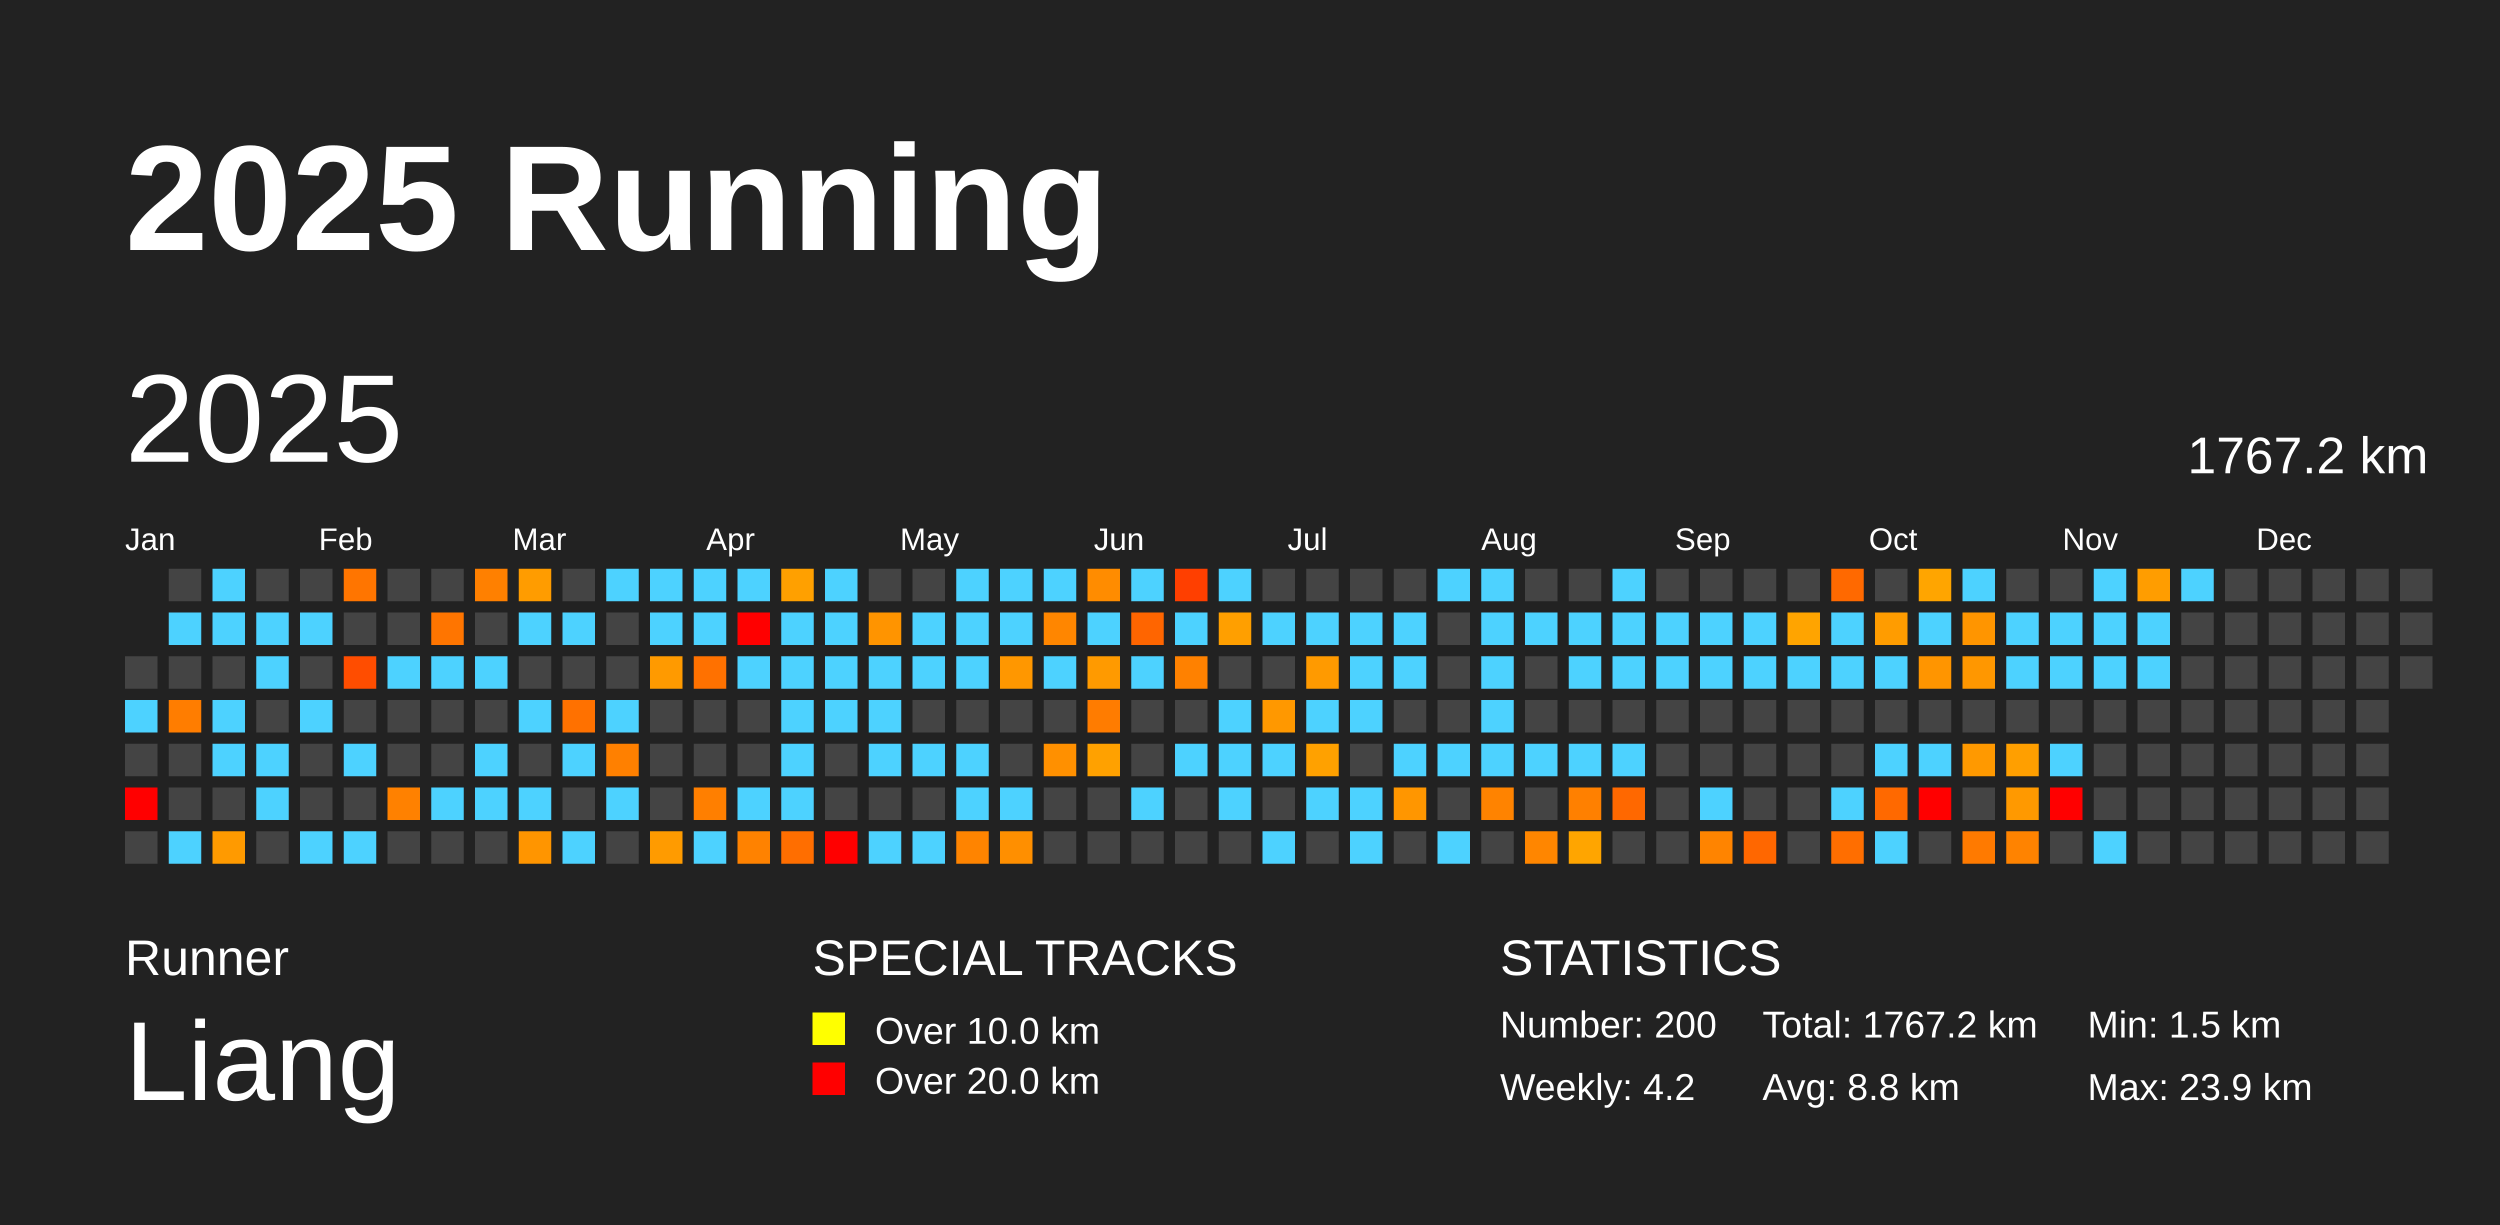
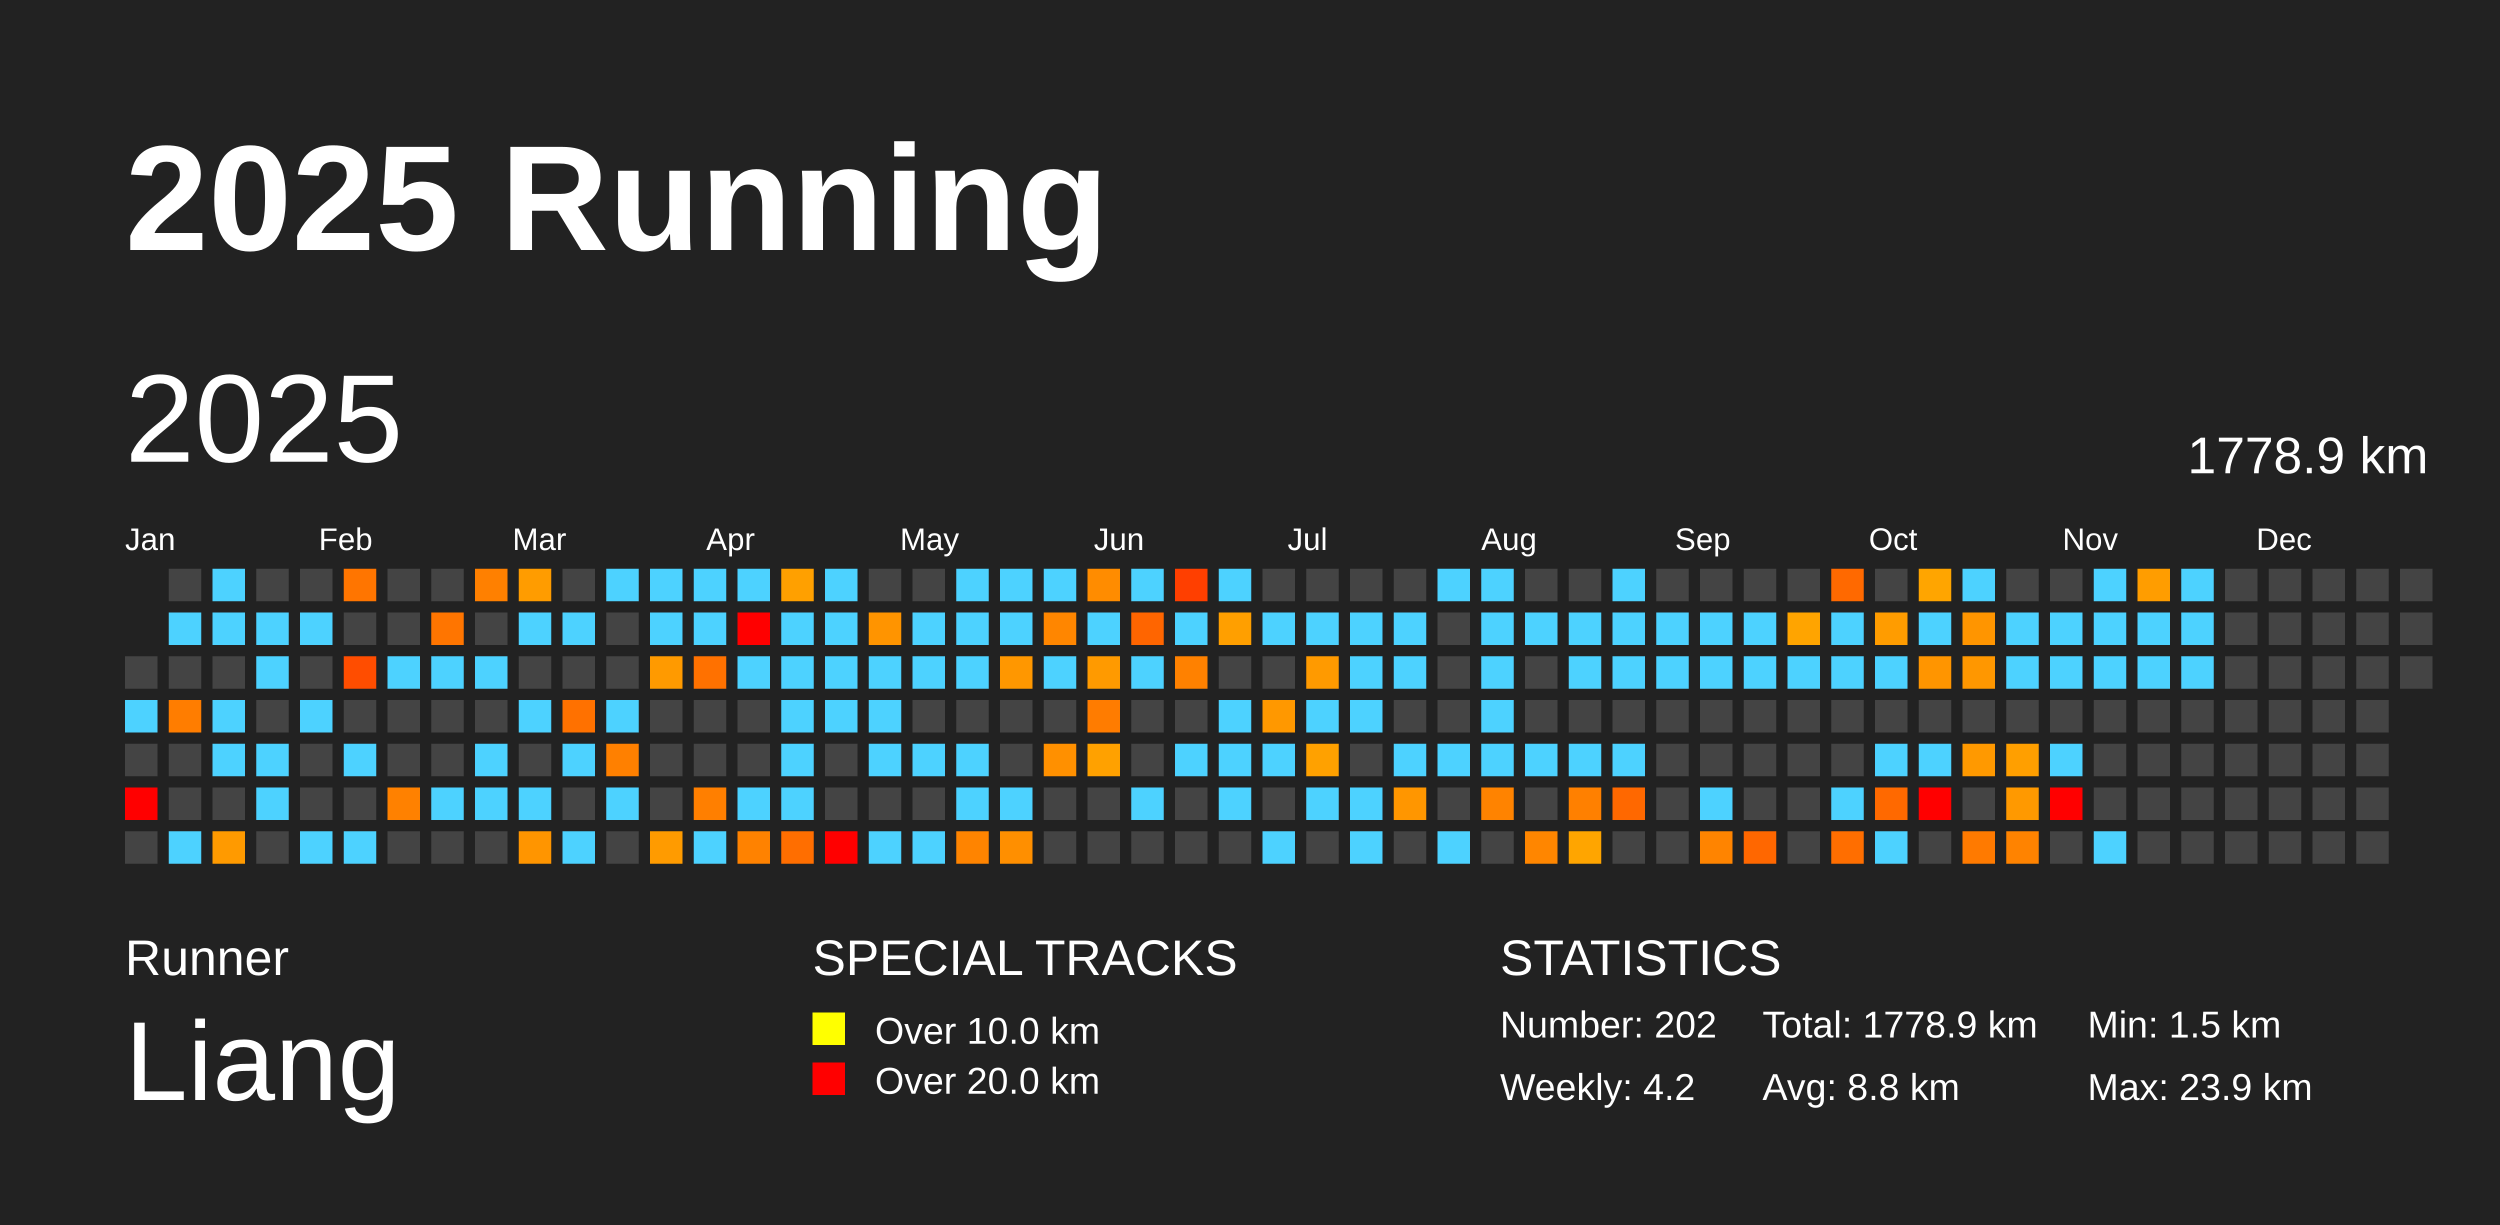
<svg xmlns="http://www.w3.org/2000/svg" baseProfile="full" height="98mm" version="1.1" viewBox="0,0,200,98" width="200mm">
  <defs />
  <rect fill="#222222" height="98" width="200" x="0" y="0" />
  <text fill="#FFFFFF" style="font-size:12px; font-family:Arial; font-weight:bold;" x="10" y="20">2025 Running</text>
  <text fill="#FFFFFF" style="font-size:4px; font-family:Arial" x="10" y="78">Runner</text>
  <text fill="#FFFFFF" style="font-size:9px; font-family:Arial" x="10" y="88">Liang</text>
  <text fill="#FFFFFF" style="font-size:4px; font-family:Arial" x="65" y="78">SPECIAL TRACKS</text>
  <rect fill="yellow" height="2.6" width="2.6" x="65" y="81" />
  <text fill="#FFFFFF" style="font-size:3px; font-family:Arial" x="70" y="83.5">Over 10.0 km</text>
  <rect fill="red" height="2.6" width="2.6" x="65" y="85" />
  <text fill="#FFFFFF" style="font-size:3px; font-family:Arial" x="70" y="87.5">Over 20.0 km</text>
  <text fill="#FFFFFF" style="font-size:4px; font-family:Arial" x="120" y="78">STATISTICS</text>
-   <text fill="#FFFFFF" style="font-size:3px; font-family:Arial" x="120" y="83">Number: 200</text>
+   <text fill="#FFFFFF" style="font-size:3px; font-family:Arial" x="120" y="83">Number: 202</text>
  <text fill="#FFFFFF" style="font-size:3px; font-family:Arial" x="120" y="88">Weekly: 4.2</text>
-   <text fill="#FFFFFF" style="font-size:3px; font-family:Arial" x="141" y="83">Total: 1767.2 km</text>
+   <text fill="#FFFFFF" style="font-size:3px; font-family:Arial" x="141" y="83">Total: 1778.9 km</text>
  <text fill="#FFFFFF" style="font-size:3px; font-family:Arial" x="141" y="88">Avg: 8.8 km</text>
  <text fill="#FFFFFF" style="font-size:3px; font-family:Arial" x="167" y="83">Min: 1.5 km</text>
  <text fill="#FFFFFF" style="font-size:3px; font-family:Arial" x="167" y="88">Max: 23.9 km</text>
  <text dominant-baseline="hanging" fill="#FFFFFF" style="font-size:10.0px; font-family:Arial;" x="10" y="30">2025</text>
-   <text dominant-baseline="hanging" fill="#FFFFFF" style="font-size:4.125px; font-family:Arial;" x="175" y="35">1767.2 km</text>
+   <text dominant-baseline="hanging" fill="#FFFFFF" style="font-size:4.125px; font-family:Arial;" x="175" y="35">1778.9 km</text>
  <text fill="#FFFFFF" style="font-size:2.5px; font-family:Arial" x="10.0" y="44">Jan</text>
  <text fill="#FFFFFF" style="font-size:2.5px; font-family:Arial" x="25.5" y="44">Feb</text>
  <text fill="#FFFFFF" style="font-size:2.5px; font-family:Arial" x="41.0" y="44">Mar</text>
  <text fill="#FFFFFF" style="font-size:2.5px; font-family:Arial" x="56.5" y="44">Apr</text>
  <text fill="#FFFFFF" style="font-size:2.5px; font-family:Arial" x="72.0" y="44">May</text>
  <text fill="#FFFFFF" style="font-size:2.5px; font-family:Arial" x="87.5" y="44">Jun</text>
  <text fill="#FFFFFF" style="font-size:2.5px; font-family:Arial" x="103.0" y="44">Jul</text>
  <text fill="#FFFFFF" style="font-size:2.5px; font-family:Arial" x="118.5" y="44">Aug</text>
  <text fill="#FFFFFF" style="font-size:2.5px; font-family:Arial" x="134.0" y="44">Sep</text>
  <text fill="#FFFFFF" style="font-size:2.5px; font-family:Arial" x="149.5" y="44">Oct</text>
  <text fill="#FFFFFF" style="font-size:2.5px; font-family:Arial" x="165.0" y="44">Nov</text>
  <text fill="#FFFFFF" style="font-size:2.5px; font-family:Arial" x="180.5" y="44">Dec</text>
  <rect fill="#444444" height="2.6" width="2.6" x="10.0" y="52.5" />
  <rect fill="#4dd2ff" height="2.6" width="2.6" x="10.0" y="56.0" />
  <rect fill="#444444" height="2.6" width="2.6" x="10.0" y="59.5" />
  <rect fill="red" height="2.6" width="2.6" x="10.0" y="63.0" />
  <rect fill="#444444" height="2.6" width="2.6" x="10.0" y="66.5" />
  <rect fill="#444444" height="2.6" width="2.6" x="13.5" y="45.5" />
  <rect fill="#4dd2ff" height="2.6" width="2.6" x="13.5" y="49.0" />
  <rect fill="#444444" height="2.6" width="2.6" x="13.5" y="52.5" />
  <rect fill="#ff7d00" height="2.6" width="2.6" x="13.5" y="56.0" />
  <rect fill="#444444" height="2.6" width="2.6" x="13.5" y="59.5" />
  <rect fill="#444444" height="2.6" width="2.6" x="13.5" y="63.0" />
  <rect fill="#4dd2ff" height="2.6" width="2.6" x="13.5" y="66.5" />
  <rect fill="#4dd2ff" height="2.6" width="2.6" x="17.0" y="45.5" />
  <rect fill="#4dd2ff" height="2.6" width="2.6" x="17.0" y="49.0" />
  <rect fill="#444444" height="2.6" width="2.6" x="17.0" y="52.5" />
  <rect fill="#4dd2ff" height="2.6" width="2.6" x="17.0" y="56.0" />
  <rect fill="#4dd2ff" height="2.6" width="2.6" x="17.0" y="59.5" />
  <rect fill="#444444" height="2.6" width="2.6" x="17.0" y="63.0" />
  <rect fill="#ff9a00" height="2.6" width="2.6" x="17.0" y="66.5" />
  <rect fill="#444444" height="2.6" width="2.6" x="20.5" y="45.5" />
  <rect fill="#4dd2ff" height="2.6" width="2.6" x="20.5" y="49.0" />
  <rect fill="#4dd2ff" height="2.6" width="2.6" x="20.5" y="52.5" />
  <rect fill="#444444" height="2.6" width="2.6" x="20.5" y="56.0" />
  <rect fill="#4dd2ff" height="2.6" width="2.6" x="20.5" y="59.5" />
  <rect fill="#4dd2ff" height="2.6" width="2.6" x="20.5" y="63.0" />
  <rect fill="#444444" height="2.6" width="2.6" x="20.5" y="66.5" />
  <rect fill="#444444" height="2.6" width="2.6" x="24.0" y="45.5" />
  <rect fill="#4dd2ff" height="2.6" width="2.6" x="24.0" y="49.0" />
  <rect fill="#444444" height="2.6" width="2.6" x="24.0" y="52.5" />
  <rect fill="#4dd2ff" height="2.6" width="2.6" x="24.0" y="56.0" />
  <rect fill="#444444" height="2.6" width="2.6" x="24.0" y="59.5" />
  <rect fill="#444444" height="2.6" width="2.6" x="24.0" y="63.0" />
  <rect fill="#4dd2ff" height="2.6" width="2.6" x="24.0" y="66.5" />
  <rect fill="#ff7500" height="2.6" width="2.6" x="27.5" y="45.5" />
  <rect fill="#444444" height="2.6" width="2.6" x="27.5" y="49.0" />
  <rect fill="#ff4d00" height="2.6" width="2.6" x="27.5" y="52.5" />
  <rect fill="#444444" height="2.6" width="2.6" x="27.5" y="56.0" />
  <rect fill="#4dd2ff" height="2.6" width="2.6" x="27.5" y="59.5" />
  <rect fill="#444444" height="2.6" width="2.6" x="27.5" y="63.0" />
  <rect fill="#4dd2ff" height="2.6" width="2.6" x="27.5" y="66.5" />
  <rect fill="#444444" height="2.6" width="2.6" x="31.0" y="45.5" />
  <rect fill="#444444" height="2.6" width="2.6" x="31.0" y="49.0" />
  <rect fill="#4dd2ff" height="2.6" width="2.6" x="31.0" y="52.5" />
  <rect fill="#444444" height="2.6" width="2.6" x="31.0" y="56.0" />
  <rect fill="#444444" height="2.6" width="2.6" x="31.0" y="59.5" />
  <rect fill="#ff8100" height="2.6" width="2.6" x="31.0" y="63.0" />
  <rect fill="#444444" height="2.6" width="2.6" x="31.0" y="66.5" />
  <rect fill="#444444" height="2.6" width="2.6" x="34.5" y="45.5" />
  <rect fill="#ff7500" height="2.6" width="2.6" x="34.5" y="49.0" />
  <rect fill="#4dd2ff" height="2.6" width="2.6" x="34.5" y="52.5" />
  <rect fill="#444444" height="2.6" width="2.6" x="34.5" y="56.0" />
  <rect fill="#444444" height="2.6" width="2.6" x="34.5" y="59.5" />
  <rect fill="#4dd2ff" height="2.6" width="2.6" x="34.5" y="63.0" />
  <rect fill="#444444" height="2.6" width="2.6" x="34.5" y="66.5" />
  <rect fill="#ff8000" height="2.6" width="2.6" x="38.0" y="45.5" />
  <rect fill="#444444" height="2.6" width="2.6" x="38.0" y="49.0" />
  <rect fill="#4dd2ff" height="2.6" width="2.6" x="38.0" y="52.5" />
  <rect fill="#444444" height="2.6" width="2.6" x="38.0" y="56.0" />
  <rect fill="#4dd2ff" height="2.6" width="2.6" x="38.0" y="59.5" />
  <rect fill="#4dd2ff" height="2.6" width="2.6" x="38.0" y="63.0" />
  <rect fill="#444444" height="2.6" width="2.6" x="38.0" y="66.5" />
  <rect fill="#ff9c00" height="2.6" width="2.6" x="41.5" y="45.5" />
  <rect fill="#4dd2ff" height="2.6" width="2.6" x="41.5" y="49.0" />
  <rect fill="#444444" height="2.6" width="2.6" x="41.5" y="52.5" />
  <rect fill="#4dd2ff" height="2.6" width="2.6" x="41.5" y="56.0" />
  <rect fill="#444444" height="2.6" width="2.6" x="41.5" y="59.5" />
  <rect fill="#4dd2ff" height="2.6" width="2.6" x="41.5" y="63.0" />
  <rect fill="#ff9500" height="2.6" width="2.6" x="41.5" y="66.5" />
  <rect fill="#444444" height="2.6" width="2.6" x="45.0" y="45.5" />
  <rect fill="#4dd2ff" height="2.6" width="2.6" x="45.0" y="49.0" />
  <rect fill="#444444" height="2.6" width="2.6" x="45.0" y="52.5" />
  <rect fill="#ff7100" height="2.6" width="2.6" x="45.0" y="56.0" />
  <rect fill="#4dd2ff" height="2.6" width="2.6" x="45.0" y="59.5" />
  <rect fill="#444444" height="2.6" width="2.6" x="45.0" y="63.0" />
  <rect fill="#4dd2ff" height="2.6" width="2.6" x="45.0" y="66.5" />
  <rect fill="#4dd2ff" height="2.6" width="2.6" x="48.5" y="45.5" />
  <rect fill="#444444" height="2.6" width="2.6" x="48.5" y="49.0" />
  <rect fill="#444444" height="2.6" width="2.6" x="48.5" y="52.5" />
  <rect fill="#4dd2ff" height="2.6" width="2.6" x="48.5" y="56.0" />
  <rect fill="#ff8000" height="2.6" width="2.6" x="48.5" y="59.5" />
  <rect fill="#4dd2ff" height="2.6" width="2.6" x="48.5" y="63.0" />
  <rect fill="#444444" height="2.6" width="2.6" x="48.5" y="66.5" />
  <rect fill="#4dd2ff" height="2.6" width="2.6" x="52.0" y="45.5" />
  <rect fill="#4dd2ff" height="2.6" width="2.6" x="52.0" y="49.0" />
  <rect fill="#ff9a00" height="2.6" width="2.6" x="52.0" y="52.5" />
  <rect fill="#444444" height="2.6" width="2.6" x="52.0" y="56.0" />
  <rect fill="#444444" height="2.6" width="2.6" x="52.0" y="59.5" />
  <rect fill="#444444" height="2.6" width="2.6" x="52.0" y="63.0" />
  <rect fill="#ff9b00" height="2.6" width="2.6" x="52.0" y="66.5" />
  <rect fill="#4dd2ff" height="2.6" width="2.6" x="55.5" y="45.5" />
  <rect fill="#4dd2ff" height="2.6" width="2.6" x="55.5" y="49.0" />
  <rect fill="#ff7100" height="2.6" width="2.6" x="55.5" y="52.5" />
  <rect fill="#444444" height="2.6" width="2.6" x="55.5" y="56.0" />
  <rect fill="#444444" height="2.6" width="2.6" x="55.5" y="59.5" />
  <rect fill="#ff7f00" height="2.6" width="2.6" x="55.5" y="63.0" />
  <rect fill="#4dd2ff" height="2.6" width="2.6" x="55.5" y="66.5" />
  <rect fill="#4dd2ff" height="2.6" width="2.6" x="59.0" y="45.5" />
  <rect fill="red" height="2.6" width="2.6" x="59.0" y="49.0" />
  <rect fill="#4dd2ff" height="2.6" width="2.6" x="59.0" y="52.5" />
  <rect fill="#444444" height="2.6" width="2.6" x="59.0" y="56.0" />
  <rect fill="#444444" height="2.6" width="2.6" x="59.0" y="59.5" />
  <rect fill="#4dd2ff" height="2.6" width="2.6" x="59.0" y="63.0" />
  <rect fill="#ff8200" height="2.6" width="2.6" x="59.0" y="66.5" />
  <rect fill="#ffa000" height="2.6" width="2.6" x="62.5" y="45.5" />
  <rect fill="#4dd2ff" height="2.6" width="2.6" x="62.5" y="49.0" />
  <rect fill="#4dd2ff" height="2.6" width="2.6" x="62.5" y="52.5" />
  <rect fill="#4dd2ff" height="2.6" width="2.6" x="62.5" y="56.0" />
  <rect fill="#4dd2ff" height="2.6" width="2.6" x="62.5" y="59.5" />
  <rect fill="#4dd2ff" height="2.6" width="2.6" x="62.5" y="63.0" />
  <rect fill="#ff6e00" height="2.6" width="2.6" x="62.5" y="66.5" />
  <rect fill="#4dd2ff" height="2.6" width="2.6" x="66.0" y="45.5" />
  <rect fill="#4dd2ff" height="2.6" width="2.6" x="66.0" y="49.0" />
  <rect fill="#4dd2ff" height="2.6" width="2.6" x="66.0" y="52.5" />
  <rect fill="#4dd2ff" height="2.6" width="2.6" x="66.0" y="56.0" />
  <rect fill="#444444" height="2.6" width="2.6" x="66.0" y="59.5" />
  <rect fill="#444444" height="2.6" width="2.6" x="66.0" y="63.0" />
  <rect fill="red" height="2.6" width="2.6" x="66.0" y="66.5" />
  <rect fill="#444444" height="2.6" width="2.6" x="69.5" y="45.5" />
  <rect fill="#ff9400" height="2.6" width="2.6" x="69.5" y="49.0" />
  <rect fill="#4dd2ff" height="2.6" width="2.6" x="69.5" y="52.5" />
  <rect fill="#4dd2ff" height="2.6" width="2.6" x="69.5" y="56.0" />
  <rect fill="#4dd2ff" height="2.6" width="2.6" x="69.5" y="59.5" />
  <rect fill="#444444" height="2.6" width="2.6" x="69.5" y="63.0" />
  <rect fill="#4dd2ff" height="2.6" width="2.6" x="69.5" y="66.5" />
  <rect fill="#444444" height="2.6" width="2.6" x="73.0" y="45.5" />
  <rect fill="#4dd2ff" height="2.6" width="2.6" x="73.0" y="49.0" />
  <rect fill="#4dd2ff" height="2.6" width="2.6" x="73.0" y="52.5" />
  <rect fill="#444444" height="2.6" width="2.6" x="73.0" y="56.0" />
  <rect fill="#4dd2ff" height="2.6" width="2.6" x="73.0" y="59.5" />
  <rect fill="#444444" height="2.6" width="2.6" x="73.0" y="63.0" />
  <rect fill="#4dd2ff" height="2.6" width="2.6" x="73.0" y="66.5" />
  <rect fill="#4dd2ff" height="2.6" width="2.6" x="76.5" y="45.5" />
  <rect fill="#4dd2ff" height="2.6" width="2.6" x="76.5" y="49.0" />
  <rect fill="#4dd2ff" height="2.6" width="2.6" x="76.5" y="52.5" />
  <rect fill="#444444" height="2.6" width="2.6" x="76.5" y="56.0" />
  <rect fill="#4dd2ff" height="2.6" width="2.6" x="76.5" y="59.5" />
  <rect fill="#4dd2ff" height="2.6" width="2.6" x="76.5" y="63.0" />
  <rect fill="#ff8400" height="2.6" width="2.6" x="76.5" y="66.5" />
  <rect fill="#4dd2ff" height="2.6" width="2.6" x="80.0" y="45.5" />
  <rect fill="#4dd2ff" height="2.6" width="2.6" x="80.0" y="49.0" />
  <rect fill="#ff9700" height="2.6" width="2.6" x="80.0" y="52.5" />
  <rect fill="#444444" height="2.6" width="2.6" x="80.0" y="56.0" />
  <rect fill="#444444" height="2.6" width="2.6" x="80.0" y="59.5" />
  <rect fill="#4dd2ff" height="2.6" width="2.6" x="80.0" y="63.0" />
  <rect fill="#ff8f00" height="2.6" width="2.6" x="80.0" y="66.5" />
  <rect fill="#4dd2ff" height="2.6" width="2.6" x="83.5" y="45.5" />
  <rect fill="#ff8600" height="2.6" width="2.6" x="83.5" y="49.0" />
  <rect fill="#4dd2ff" height="2.6" width="2.6" x="83.5" y="52.5" />
  <rect fill="#444444" height="2.6" width="2.6" x="83.5" y="56.0" />
  <rect fill="#ff9000" height="2.6" width="2.6" x="83.5" y="59.5" />
  <rect fill="#444444" height="2.6" width="2.6" x="83.5" y="63.0" />
  <rect fill="#444444" height="2.6" width="2.6" x="83.5" y="66.5" />
  <rect fill="#ff8c00" height="2.6" width="2.6" x="87.0" y="45.5" />
  <rect fill="#4dd2ff" height="2.6" width="2.6" x="87.0" y="49.0" />
  <rect fill="#ff9a00" height="2.6" width="2.6" x="87.0" y="52.5" />
  <rect fill="#ff7c00" height="2.6" width="2.6" x="87.0" y="56.0" />
  <rect fill="#ffa100" height="2.6" width="2.6" x="87.0" y="59.5" />
  <rect fill="#444444" height="2.6" width="2.6" x="87.0" y="63.0" />
  <rect fill="#444444" height="2.6" width="2.6" x="87.0" y="66.5" />
  <rect fill="#4dd2ff" height="2.6" width="2.6" x="90.5" y="45.5" />
  <rect fill="#ff6500" height="2.6" width="2.6" x="90.5" y="49.0" />
  <rect fill="#4dd2ff" height="2.6" width="2.6" x="90.5" y="52.5" />
  <rect fill="#444444" height="2.6" width="2.6" x="90.5" y="56.0" />
  <rect fill="#444444" height="2.6" width="2.6" x="90.5" y="59.5" />
  <rect fill="#4dd2ff" height="2.6" width="2.6" x="90.5" y="63.0" />
  <rect fill="#444444" height="2.6" width="2.6" x="90.5" y="66.5" />
  <rect fill="#ff3f00" height="2.6" width="2.6" x="94.0" y="45.5" />
  <rect fill="#4dd2ff" height="2.6" width="2.6" x="94.0" y="49.0" />
  <rect fill="#ff8100" height="2.6" width="2.6" x="94.0" y="52.5" />
  <rect fill="#444444" height="2.6" width="2.6" x="94.0" y="56.0" />
  <rect fill="#4dd2ff" height="2.6" width="2.6" x="94.0" y="59.5" />
  <rect fill="#444444" height="2.6" width="2.6" x="94.0" y="63.0" />
  <rect fill="#444444" height="2.6" width="2.6" x="94.0" y="66.5" />
  <rect fill="#4dd2ff" height="2.6" width="2.6" x="97.5" y="45.5" />
  <rect fill="#ff9f00" height="2.6" width="2.6" x="97.5" y="49.0" />
  <rect fill="#444444" height="2.6" width="2.6" x="97.5" y="52.5" />
  <rect fill="#4dd2ff" height="2.6" width="2.6" x="97.5" y="56.0" />
  <rect fill="#4dd2ff" height="2.6" width="2.6" x="97.5" y="59.5" />
  <rect fill="#4dd2ff" height="2.6" width="2.6" x="97.5" y="63.0" />
  <rect fill="#444444" height="2.6" width="2.6" x="97.5" y="66.5" />
  <rect fill="#444444" height="2.6" width="2.6" x="101.0" y="45.5" />
  <rect fill="#4dd2ff" height="2.6" width="2.6" x="101.0" y="49.0" />
  <rect fill="#444444" height="2.6" width="2.6" x="101.0" y="52.5" />
  <rect fill="#ff9800" height="2.6" width="2.6" x="101.0" y="56.0" />
  <rect fill="#4dd2ff" height="2.6" width="2.6" x="101.0" y="59.5" />
  <rect fill="#444444" height="2.6" width="2.6" x="101.0" y="63.0" />
  <rect fill="#4dd2ff" height="2.6" width="2.6" x="101.0" y="66.5" />
  <rect fill="#444444" height="2.6" width="2.6" x="104.5" y="45.5" />
  <rect fill="#4dd2ff" height="2.6" width="2.6" x="104.5" y="49.0" />
  <rect fill="#ff9a00" height="2.6" width="2.6" x="104.5" y="52.5" />
  <rect fill="#4dd2ff" height="2.6" width="2.6" x="104.5" y="56.0" />
  <rect fill="#ffa100" height="2.6" width="2.6" x="104.5" y="59.5" />
  <rect fill="#4dd2ff" height="2.6" width="2.6" x="104.5" y="63.0" />
  <rect fill="#444444" height="2.6" width="2.6" x="104.5" y="66.5" />
  <rect fill="#444444" height="2.6" width="2.6" x="108.0" y="45.5" />
  <rect fill="#4dd2ff" height="2.6" width="2.6" x="108.0" y="49.0" />
  <rect fill="#4dd2ff" height="2.6" width="2.6" x="108.0" y="52.5" />
  <rect fill="#4dd2ff" height="2.6" width="2.6" x="108.0" y="56.0" />
  <rect fill="#444444" height="2.6" width="2.6" x="108.0" y="59.5" />
  <rect fill="#4dd2ff" height="2.6" width="2.6" x="108.0" y="63.0" />
  <rect fill="#4dd2ff" height="2.6" width="2.6" x="108.0" y="66.5" />
  <rect fill="#444444" height="2.6" width="2.6" x="111.5" y="45.5" />
  <rect fill="#4dd2ff" height="2.6" width="2.6" x="111.5" y="49.0" />
  <rect fill="#4dd2ff" height="2.6" width="2.6" x="111.5" y="52.5" />
  <rect fill="#444444" height="2.6" width="2.6" x="111.5" y="56.0" />
  <rect fill="#4dd2ff" height="2.6" width="2.6" x="111.5" y="59.5" />
  <rect fill="#ff9600" height="2.6" width="2.6" x="111.5" y="63.0" />
  <rect fill="#444444" height="2.6" width="2.6" x="111.5" y="66.5" />
  <rect fill="#4dd2ff" height="2.6" width="2.6" x="115.0" y="45.5" />
  <rect fill="#444444" height="2.6" width="2.6" x="115.0" y="49.0" />
  <rect fill="#444444" height="2.6" width="2.6" x="115.0" y="52.5" />
  <rect fill="#444444" height="2.6" width="2.6" x="115.0" y="56.0" />
  <rect fill="#4dd2ff" height="2.6" width="2.6" x="115.0" y="59.5" />
  <rect fill="#444444" height="2.6" width="2.6" x="115.0" y="63.0" />
  <rect fill="#4dd2ff" height="2.6" width="2.6" x="115.0" y="66.5" />
  <rect fill="#4dd2ff" height="2.6" width="2.6" x="118.5" y="45.5" />
  <rect fill="#4dd2ff" height="2.6" width="2.6" x="118.5" y="49.0" />
  <rect fill="#4dd2ff" height="2.6" width="2.6" x="118.5" y="52.5" />
  <rect fill="#4dd2ff" height="2.6" width="2.6" x="118.5" y="56.0" />
  <rect fill="#4dd2ff" height="2.6" width="2.6" x="118.5" y="59.5" />
  <rect fill="#ff8300" height="2.6" width="2.6" x="118.5" y="63.0" />
  <rect fill="#444444" height="2.6" width="2.6" x="118.5" y="66.5" />
  <rect fill="#444444" height="2.6" width="2.6" x="122.0" y="45.5" />
  <rect fill="#4dd2ff" height="2.6" width="2.6" x="122.0" y="49.0" />
  <rect fill="#444444" height="2.6" width="2.6" x="122.0" y="52.5" />
  <rect fill="#444444" height="2.6" width="2.6" x="122.0" y="56.0" />
  <rect fill="#4dd2ff" height="2.6" width="2.6" x="122.0" y="59.5" />
  <rect fill="#444444" height="2.6" width="2.6" x="122.0" y="63.0" />
  <rect fill="#ff8600" height="2.6" width="2.6" x="122.0" y="66.5" />
  <rect fill="#444444" height="2.6" width="2.6" x="125.5" y="45.5" />
  <rect fill="#4dd2ff" height="2.6" width="2.6" x="125.5" y="49.0" />
  <rect fill="#4dd2ff" height="2.6" width="2.6" x="125.5" y="52.5" />
  <rect fill="#444444" height="2.6" width="2.6" x="125.5" y="56.0" />
  <rect fill="#4dd2ff" height="2.6" width="2.6" x="125.5" y="59.5" />
  <rect fill="#ff8000" height="2.6" width="2.6" x="125.5" y="63.0" />
  <rect fill="#ffa500" height="2.6" width="2.6" x="125.5" y="66.5" />
  <rect fill="#4dd2ff" height="2.6" width="2.6" x="129.0" y="45.5" />
  <rect fill="#4dd2ff" height="2.6" width="2.6" x="129.0" y="49.0" />
  <rect fill="#4dd2ff" height="2.6" width="2.6" x="129.0" y="52.5" />
  <rect fill="#444444" height="2.6" width="2.6" x="129.0" y="56.0" />
  <rect fill="#4dd2ff" height="2.6" width="2.6" x="129.0" y="59.5" />
  <rect fill="#ff6800" height="2.6" width="2.6" x="129.0" y="63.0" />
  <rect fill="#444444" height="2.6" width="2.6" x="129.0" y="66.5" />
  <rect fill="#444444" height="2.6" width="2.6" x="132.5" y="45.5" />
  <rect fill="#4dd2ff" height="2.6" width="2.6" x="132.5" y="49.0" />
  <rect fill="#4dd2ff" height="2.6" width="2.6" x="132.5" y="52.5" />
  <rect fill="#444444" height="2.6" width="2.6" x="132.5" y="56.0" />
  <rect fill="#444444" height="2.6" width="2.6" x="132.5" y="59.5" />
  <rect fill="#444444" height="2.6" width="2.6" x="132.5" y="63.0" />
  <rect fill="#444444" height="2.6" width="2.6" x="132.5" y="66.5" />
  <rect fill="#444444" height="2.6" width="2.6" x="136.0" y="45.5" />
  <rect fill="#4dd2ff" height="2.6" width="2.6" x="136.0" y="49.0" />
  <rect fill="#4dd2ff" height="2.6" width="2.6" x="136.0" y="52.5" />
  <rect fill="#444444" height="2.6" width="2.6" x="136.0" y="56.0" />
  <rect fill="#444444" height="2.6" width="2.6" x="136.0" y="59.5" />
  <rect fill="#4dd2ff" height="2.6" width="2.6" x="136.0" y="63.0" />
  <rect fill="#ff8400" height="2.6" width="2.6" x="136.0" y="66.5" />
  <rect fill="#444444" height="2.6" width="2.6" x="139.5" y="45.5" />
  <rect fill="#4dd2ff" height="2.6" width="2.6" x="139.5" y="49.0" />
  <rect fill="#4dd2ff" height="2.6" width="2.6" x="139.5" y="52.5" />
  <rect fill="#444444" height="2.6" width="2.6" x="139.5" y="56.0" />
  <rect fill="#444444" height="2.6" width="2.6" x="139.5" y="59.5" />
  <rect fill="#444444" height="2.6" width="2.6" x="139.5" y="63.0" />
  <rect fill="#ff6700" height="2.6" width="2.6" x="139.5" y="66.5" />
  <rect fill="#444444" height="2.6" width="2.6" x="143.0" y="45.5" />
  <rect fill="#ffa400" height="2.6" width="2.6" x="143.0" y="49.0" />
  <rect fill="#4dd2ff" height="2.6" width="2.6" x="143.0" y="52.5" />
  <rect fill="#444444" height="2.6" width="2.6" x="143.0" y="56.0" />
  <rect fill="#444444" height="2.6" width="2.6" x="143.0" y="59.5" />
  <rect fill="#444444" height="2.6" width="2.6" x="143.0" y="63.0" />
  <rect fill="#444444" height="2.6" width="2.6" x="143.0" y="66.5" />
  <rect fill="#ff6900" height="2.6" width="2.6" x="146.5" y="45.5" />
  <rect fill="#4dd2ff" height="2.6" width="2.6" x="146.5" y="49.0" />
  <rect fill="#4dd2ff" height="2.6" width="2.6" x="146.5" y="52.5" />
  <rect fill="#444444" height="2.6" width="2.6" x="146.5" y="56.0" />
  <rect fill="#444444" height="2.6" width="2.6" x="146.5" y="59.5" />
  <rect fill="#4dd2ff" height="2.6" width="2.6" x="146.5" y="63.0" />
  <rect fill="#ff6e00" height="2.6" width="2.6" x="146.5" y="66.5" />
  <rect fill="#444444" height="2.6" width="2.6" x="150.0" y="45.5" />
  <rect fill="#ff9c00" height="2.6" width="2.6" x="150.0" y="49.0" />
  <rect fill="#4dd2ff" height="2.6" width="2.6" x="150.0" y="52.5" />
  <rect fill="#444444" height="2.6" width="2.6" x="150.0" y="56.0" />
  <rect fill="#4dd2ff" height="2.6" width="2.6" x="150.0" y="59.5" />
  <rect fill="#ff6900" height="2.6" width="2.6" x="150.0" y="63.0" />
  <rect fill="#4dd2ff" height="2.6" width="2.6" x="150.0" y="66.5" />
  <rect fill="#ffa500" height="2.6" width="2.6" x="153.5" y="45.5" />
  <rect fill="#4dd2ff" height="2.6" width="2.6" x="153.5" y="49.0" />
  <rect fill="#ff9500" height="2.6" width="2.6" x="153.5" y="52.5" />
  <rect fill="#444444" height="2.6" width="2.6" x="153.5" y="56.0" />
  <rect fill="#4dd2ff" height="2.6" width="2.6" x="153.5" y="59.5" />
  <rect fill="red" height="2.6" width="2.6" x="153.5" y="63.0" />
  <rect fill="#444444" height="2.6" width="2.6" x="153.5" y="66.5" />
  <rect fill="#4dd2ff" height="2.6" width="2.6" x="157.0" y="45.5" />
  <rect fill="#ff9500" height="2.6" width="2.6" x="157.0" y="49.0" />
  <rect fill="#ff9700" height="2.6" width="2.6" x="157.0" y="52.5" />
  <rect fill="#444444" height="2.6" width="2.6" x="157.0" y="56.0" />
  <rect fill="#ff9900" height="2.6" width="2.6" x="157.0" y="59.5" />
  <rect fill="#444444" height="2.6" width="2.6" x="157.0" y="63.0" />
  <rect fill="#ff7a00" height="2.6" width="2.6" x="157.0" y="66.5" />
  <rect fill="#444444" height="2.6" width="2.6" x="160.5" y="45.5" />
  <rect fill="#4dd2ff" height="2.6" width="2.6" x="160.5" y="49.0" />
  <rect fill="#4dd2ff" height="2.6" width="2.6" x="160.5" y="52.5" />
  <rect fill="#444444" height="2.6" width="2.6" x="160.5" y="56.0" />
  <rect fill="#ff9f00" height="2.6" width="2.6" x="160.5" y="59.5" />
  <rect fill="#ff9900" height="2.6" width="2.6" x="160.5" y="63.0" />
  <rect fill="#ff8300" height="2.6" width="2.6" x="160.5" y="66.5" />
  <rect fill="#444444" height="2.6" width="2.6" x="164.0" y="45.5" />
  <rect fill="#4dd2ff" height="2.6" width="2.6" x="164.0" y="49.0" />
  <rect fill="#4dd2ff" height="2.6" width="2.6" x="164.0" y="52.5" />
  <rect fill="#444444" height="2.6" width="2.6" x="164.0" y="56.0" />
  <rect fill="#4dd2ff" height="2.6" width="2.6" x="164.0" y="59.5" />
  <rect fill="red" height="2.6" width="2.6" x="164.0" y="63.0" />
  <rect fill="#444444" height="2.6" width="2.6" x="164.0" y="66.5" />
  <rect fill="#4dd2ff" height="2.6" width="2.6" x="167.5" y="45.5" />
  <rect fill="#4dd2ff" height="2.6" width="2.6" x="167.5" y="49.0" />
  <rect fill="#4dd2ff" height="2.6" width="2.6" x="167.5" y="52.5" />
  <rect fill="#444444" height="2.6" width="2.6" x="167.5" y="56.0" />
  <rect fill="#444444" height="2.6" width="2.6" x="167.5" y="59.5" />
  <rect fill="#444444" height="2.6" width="2.6" x="167.5" y="63.0" />
  <rect fill="#4dd2ff" height="2.6" width="2.6" x="167.5" y="66.5" />
  <rect fill="#ff9d00" height="2.6" width="2.6" x="171.0" y="45.5" />
  <rect fill="#4dd2ff" height="2.6" width="2.6" x="171.0" y="49.0" />
  <rect fill="#4dd2ff" height="2.6" width="2.6" x="171.0" y="52.5" />
  <rect fill="#444444" height="2.6" width="2.6" x="171.0" y="56.0" />
  <rect fill="#444444" height="2.6" width="2.6" x="171.0" y="59.5" />
  <rect fill="#444444" height="2.6" width="2.6" x="171.0" y="63.0" />
  <rect fill="#444444" height="2.6" width="2.6" x="171.0" y="66.5" />
  <rect fill="#4dd2ff" height="2.6" width="2.6" x="174.5" y="45.5" />
-   <rect fill="#444444" height="2.6" width="2.6" x="174.5" y="49.0" />
-   <rect fill="#444444" height="2.6" width="2.6" x="174.5" y="52.5" />
+   <rect fill="#4dd2ff" height="2.6" width="2.6" x="174.5" y="49.0" />
+   <rect fill="#4dd2ff" height="2.6" width="2.6" x="174.5" y="52.5" />
  <rect fill="#444444" height="2.6" width="2.6" x="174.5" y="56.0" />
  <rect fill="#444444" height="2.6" width="2.6" x="174.5" y="59.5" />
  <rect fill="#444444" height="2.6" width="2.6" x="174.5" y="63.0" />
  <rect fill="#444444" height="2.6" width="2.6" x="174.5" y="66.5" />
  <rect fill="#444444" height="2.6" width="2.6" x="178.0" y="45.5" />
  <rect fill="#444444" height="2.6" width="2.6" x="178.0" y="49.0" />
  <rect fill="#444444" height="2.6" width="2.6" x="178.0" y="52.5" />
  <rect fill="#444444" height="2.6" width="2.6" x="178.0" y="56.0" />
  <rect fill="#444444" height="2.6" width="2.6" x="178.0" y="59.5" />
  <rect fill="#444444" height="2.6" width="2.6" x="178.0" y="63.0" />
  <rect fill="#444444" height="2.6" width="2.6" x="178.0" y="66.5" />
  <rect fill="#444444" height="2.6" width="2.6" x="181.5" y="45.5" />
  <rect fill="#444444" height="2.6" width="2.6" x="181.5" y="49.0" />
  <rect fill="#444444" height="2.6" width="2.6" x="181.5" y="52.5" />
  <rect fill="#444444" height="2.6" width="2.6" x="181.5" y="56.0" />
  <rect fill="#444444" height="2.6" width="2.6" x="181.5" y="59.5" />
  <rect fill="#444444" height="2.6" width="2.6" x="181.5" y="63.0" />
  <rect fill="#444444" height="2.6" width="2.6" x="181.5" y="66.5" />
  <rect fill="#444444" height="2.6" width="2.6" x="185.0" y="45.5" />
  <rect fill="#444444" height="2.6" width="2.6" x="185.0" y="49.0" />
  <rect fill="#444444" height="2.6" width="2.6" x="185.0" y="52.5" />
  <rect fill="#444444" height="2.6" width="2.6" x="185.0" y="56.0" />
  <rect fill="#444444" height="2.6" width="2.6" x="185.0" y="59.5" />
  <rect fill="#444444" height="2.6" width="2.6" x="185.0" y="63.0" />
  <rect fill="#444444" height="2.6" width="2.6" x="185.0" y="66.5" />
  <rect fill="#444444" height="2.6" width="2.6" x="188.5" y="45.5" />
  <rect fill="#444444" height="2.6" width="2.6" x="188.5" y="49.0" />
  <rect fill="#444444" height="2.6" width="2.6" x="188.5" y="52.5" />
  <rect fill="#444444" height="2.6" width="2.6" x="188.5" y="56.0" />
  <rect fill="#444444" height="2.6" width="2.6" x="188.5" y="59.5" />
  <rect fill="#444444" height="2.6" width="2.6" x="188.5" y="63.0" />
  <rect fill="#444444" height="2.6" width="2.6" x="188.5" y="66.5" />
  <rect fill="#444444" height="2.6" width="2.6" x="192.0" y="45.5" />
  <rect fill="#444444" height="2.6" width="2.6" x="192.0" y="49.0" />
  <rect fill="#444444" height="2.6" width="2.6" x="192.0" y="52.5" />
</svg>
